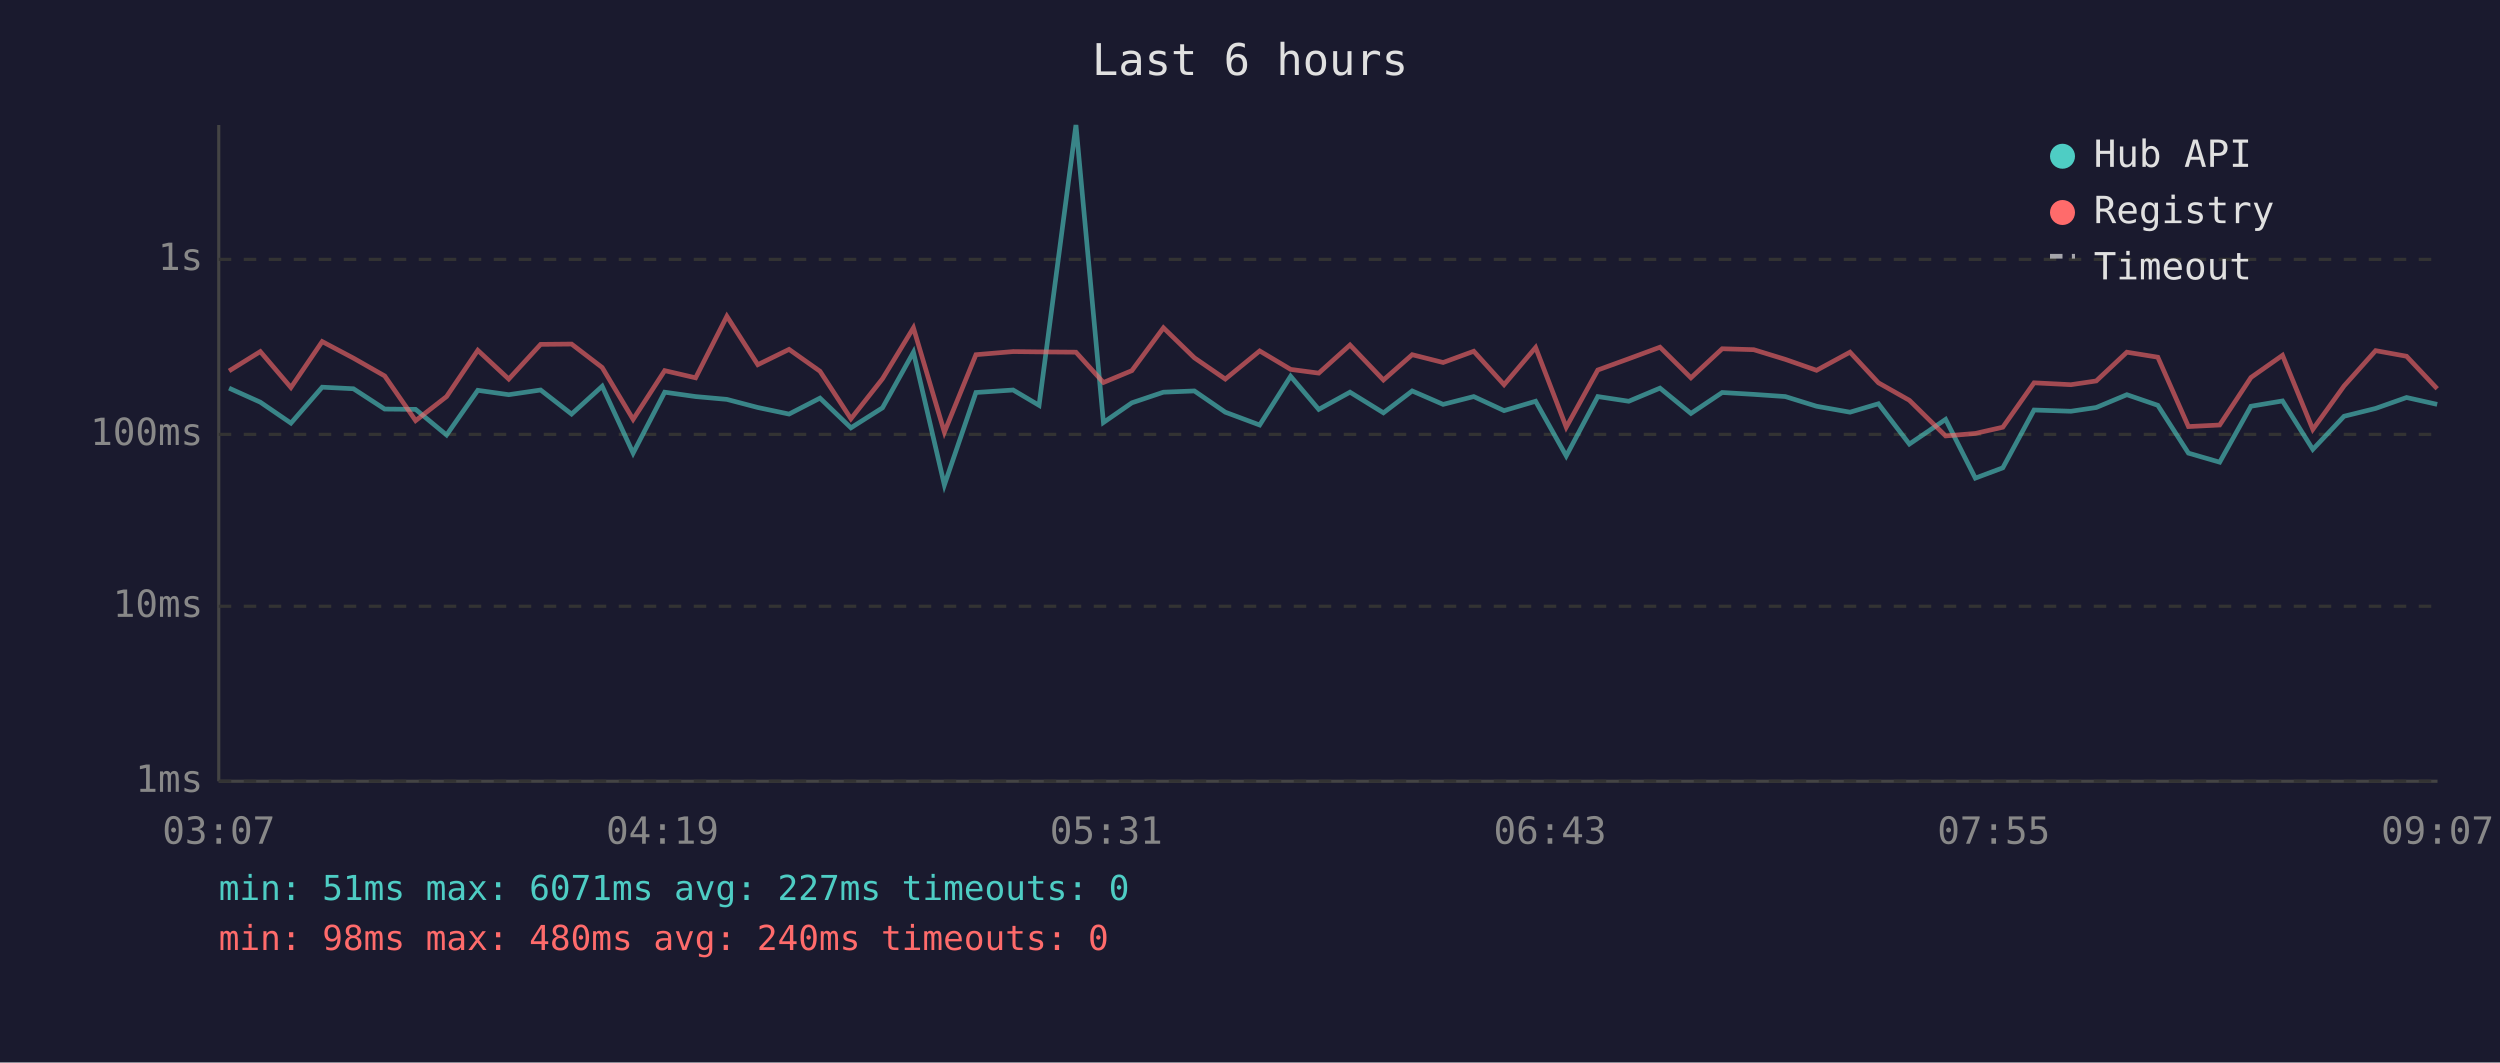
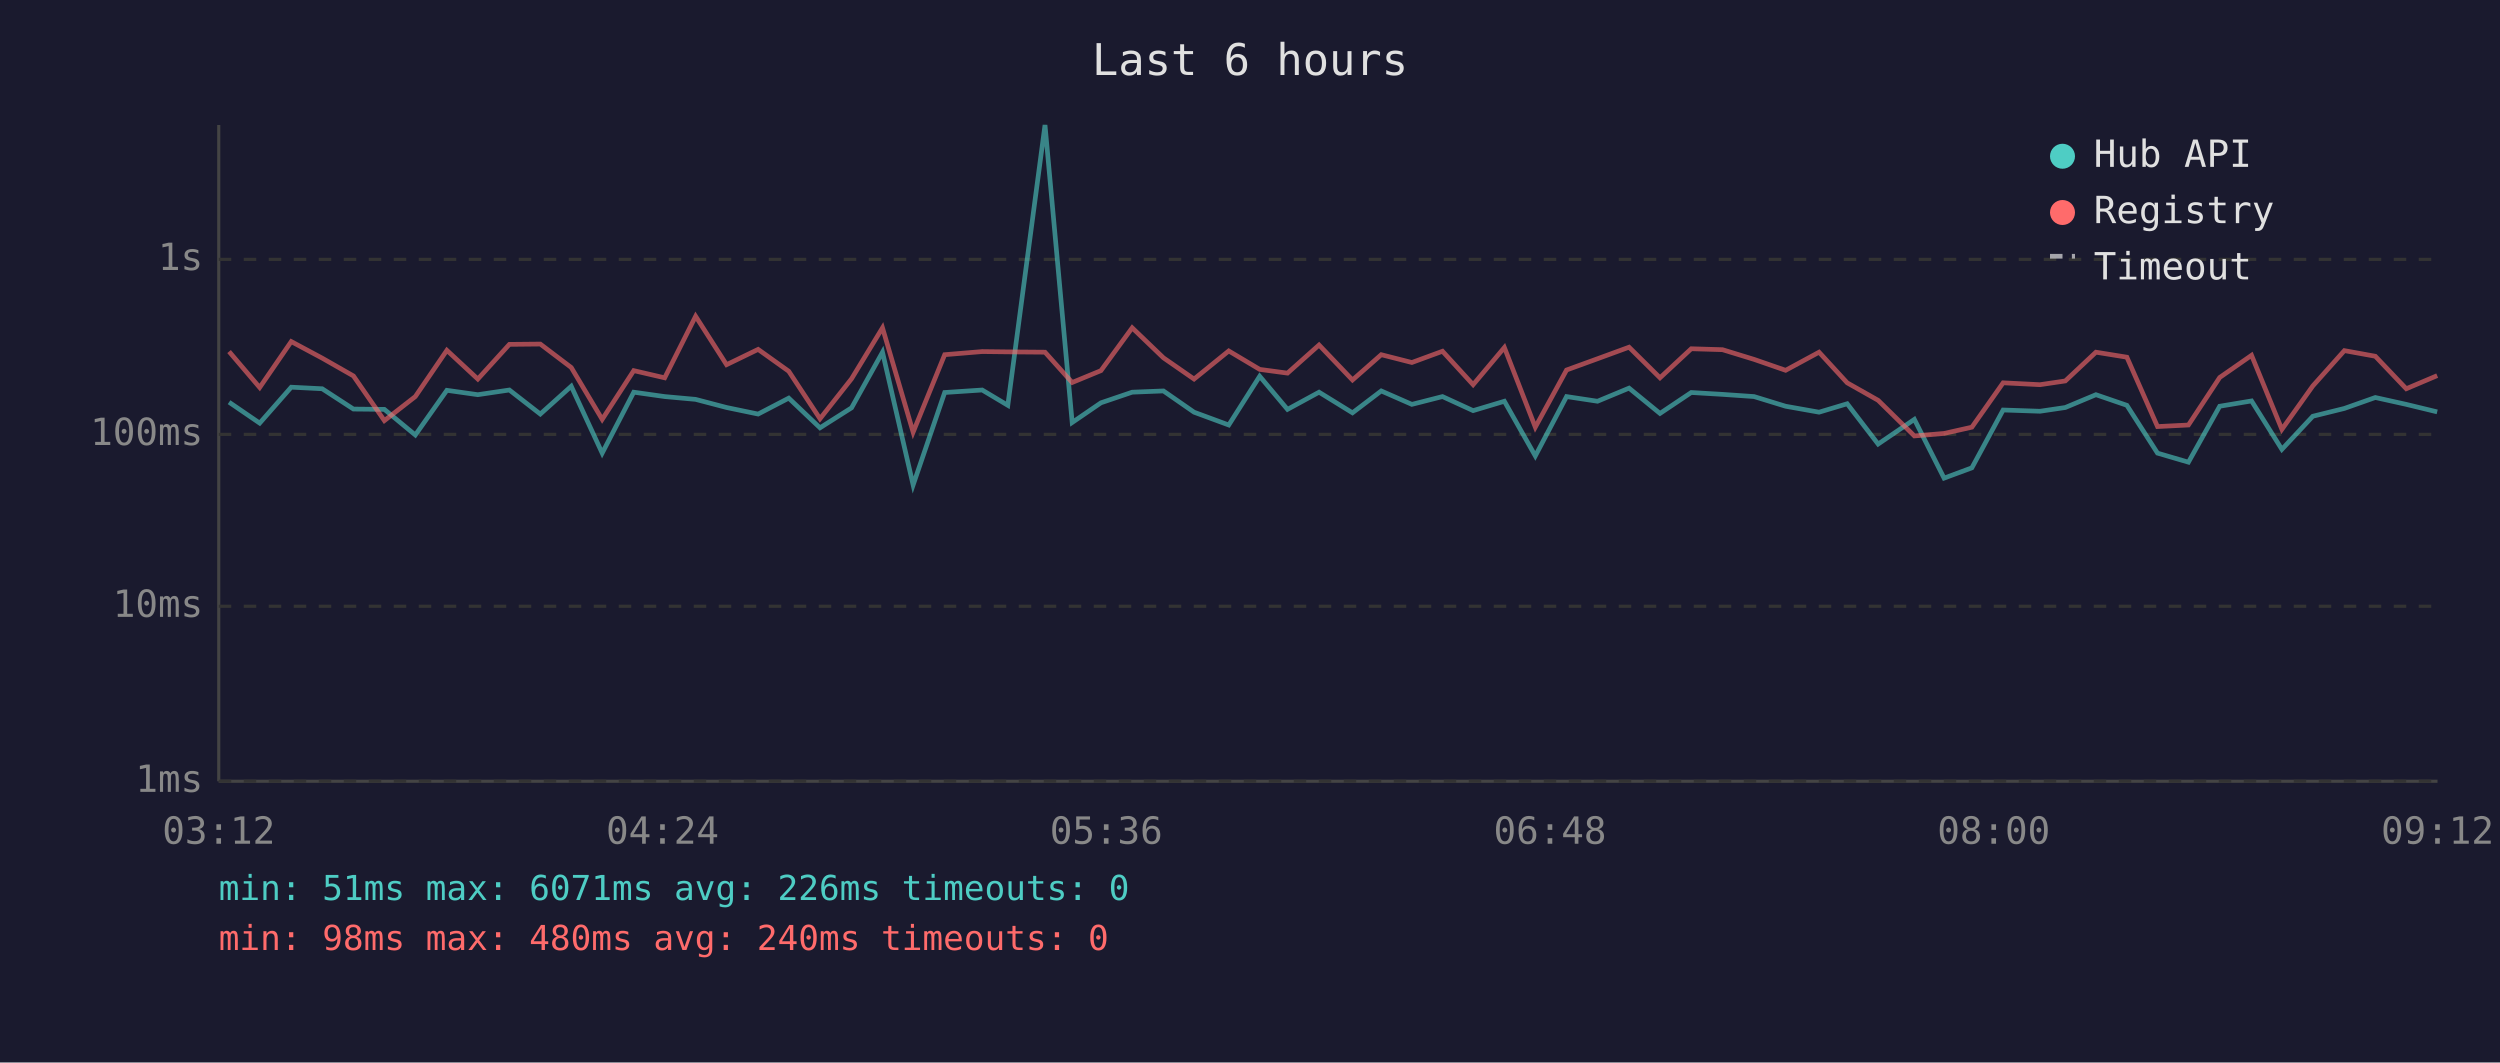
<svg xmlns="http://www.w3.org/2000/svg" viewBox="0 0 800 340" font-family="monospace" font-size="12">
  <rect width="800" height="340" fill="#1a1a2e" />
  <text x="400" y="24" fill="#e0e0e0" font-size="14" text-anchor="middle">Last 6 hours</text>
  <line x1="70" y1="40" x2="70" y2="250" stroke="#444" stroke-width="1" />
  <line x1="70" y1="250" x2="780" y2="250" stroke="#444" stroke-width="1" />
  <line x1="70" y1="250" x2="780" y2="250" stroke="#333" stroke-width="1" stroke-dasharray="4" />
  <text x="65" y="250" fill="#888" text-anchor="end" dominant-baseline="middle">1ms</text>
  <line x1="70" y1="194" x2="780" y2="194" stroke="#333" stroke-width="1" stroke-dasharray="4" />
  <text x="65" y="194" fill="#888" text-anchor="end" dominant-baseline="middle">10ms</text>
  <line x1="70" y1="139" x2="780" y2="139" stroke="#333" stroke-width="1" stroke-dasharray="4" />
  <text x="65" y="139" fill="#888" text-anchor="end" dominant-baseline="middle">100ms</text>
  <line x1="70" y1="83" x2="780" y2="83" stroke="#333" stroke-width="1" stroke-dasharray="4" />
  <text x="65" y="83" fill="#888" text-anchor="end" dominant-baseline="middle">1s</text>
-   <text x="70" y="270" fill="#888" text-anchor="middle">03:07</text>
-   <text x="212" y="270" fill="#888" text-anchor="middle">04:19</text>
-   <text x="354" y="270" fill="#888" text-anchor="middle">05:31</text>
-   <text x="496" y="270" fill="#888" text-anchor="middle">06:43</text>
-   <text x="638" y="270" fill="#888" text-anchor="middle">07:55</text>
-   <text x="780" y="270" fill="#888" text-anchor="middle">09:07</text>
-   <polyline points="73.3,124.2 83.3,128.7 93.1,135.4 103.1,123.9 113.1,124.4 123.1,130.9 133.0,131.0 142.9,139.2 152.9,124.9 162.8,126.3 173.0,124.8 182.9,132.5 192.7,123.6 202.6,145.0 212.7,125.5 222.6,126.9 232.6,127.8 242.5,130.4 252.5,132.5 262.4,127.4 272.3,136.9 282.4,130.5 292.3,112.7 302.2,155.2 312.3,125.6 324.2,124.8 332.5,129.7 344.3,40.0 353.1,135.2 362.2,128.9 372.3,125.5 382.2,125.1 392.1,131.9 403.1,136.0 413.0,120.4 422.0,131.0 432.0,125.5 442.7,132.1 451.9,125.1 461.8,129.4 471.6,126.9 481.3,131.4 491.4,128.4 501.2,145.9 511.3,126.9 521.2,128.4 531.2,124.2 541.1,132.3 551.1,125.6 561.2,126.2 571.3,126.9 581.3,130.0 592.0,131.9 601.1,129.2 611.0,142.1 622.6,134.2 632.1,153.0 640.9,149.7 650.9,131.2 662.7,131.6 670.8,130.4 680.6,126.3 690.5,129.7 700.3,145.0 710.3,147.9 720.3,130.0 730.4,128.3 740.1,143.8 750.1,133.2 760.2,130.7 770.1,127.2 779.9,129.4" fill="none" stroke="#4ecdc4" stroke-width="1.5" opacity="0.6" />
-   <polyline points="73.3,118.7 83.3,112.5 93.1,124.0 103.1,109.3 113.1,114.6 123.1,120.3 133.0,134.6 142.9,126.9 152.9,112.1 162.8,121.3 173.0,110.2 182.9,110.1 192.7,117.6 202.6,134.2 212.7,118.6 222.6,120.9 232.6,101.2 242.5,116.7 252.5,111.8 262.4,118.8 272.3,134.0 282.4,121.2 292.3,104.9 302.2,138.3 312.3,113.5 324.2,112.5 332.5,112.6 344.3,112.7 353.1,122.4 362.2,118.6 372.3,104.9 382.2,114.5 392.1,121.3 403.1,112.3 413.0,118.2 422.0,119.4 432.0,110.4 442.7,121.6 451.9,113.5 461.8,116.0 471.6,112.4 481.3,123.1 491.4,111.2 501.2,136.7 511.3,118.4 521.2,114.8 531.2,111.1 541.1,120.9 551.1,111.6 561.2,111.9 571.3,115.0 581.3,118.5 592.0,112.7 601.1,122.5 611.0,128.1 622.6,139.5 632.1,138.7 640.9,136.7 650.9,122.5 662.7,123.1 670.8,121.9 680.6,112.7 690.5,114.3 700.3,136.5 710.3,136.0 720.3,120.8 730.4,113.7 740.1,137.4 750.1,123.5 760.2,112.2 770.1,114.0 779.9,124.4" fill="none" stroke="#ff6b6b" stroke-width="1.5" opacity="0.6" />
+   <text x="70" y="270" fill="#888" text-anchor="middle">03:12</text>
+   <text x="212" y="270" fill="#888" text-anchor="middle">04:24</text>
+   <text x="354" y="270" fill="#888" text-anchor="middle">05:36</text>
+   <text x="496" y="270" fill="#888" text-anchor="middle">06:48</text>
+   <text x="638" y="270" fill="#888" text-anchor="middle">08:00</text>
+   <text x="780" y="270" fill="#888" text-anchor="middle">09:12</text>
+   <polyline points="73.3,128.7 83.1,135.4 93.2,123.9 103.1,124.4 113.1,130.9 123.0,131.0 132.9,139.2 143.0,124.9 152.9,126.3 163.0,124.8 172.9,132.5 182.8,123.6 192.7,145.0 202.8,125.5 212.7,126.9 222.6,127.8 232.5,130.4 242.6,132.5 252.4,127.4 262.4,136.9 272.5,130.5 282.4,112.7 292.2,155.2 302.3,125.6 314.3,124.8 322.5,129.7 334.4,40.0 343.1,135.2 352.3,128.9 362.3,125.5 372.3,125.1 382.1,131.9 393.2,136.0 403.1,120.4 412.0,131.0 422.1,125.5 432.8,132.1 442.0,125.1 451.8,129.4 461.6,126.9 471.4,131.4 481.4,128.4 491.3,145.9 501.3,126.9 511.2,128.4 521.3,124.2 531.2,132.3 541.2,125.6 551.2,126.2 561.3,126.9 571.4,130.0 582.1,131.9 591.1,129.2 601.0,142.1 612.6,134.2 622.1,153.0 631.0,149.7 641.0,131.2 652.8,131.6 660.9,130.4 670.7,126.3 680.6,129.7 690.4,145.0 700.3,147.9 710.3,130.0 720.5,128.3 730.2,143.8 740.1,133.2 750.2,130.7 760.1,127.2 770.0,129.4 779.9,131.8" fill="none" stroke="#4ecdc4" stroke-width="1.5" opacity="0.6" />
+   <polyline points="73.3,112.5 83.1,124.0 93.2,109.3 103.1,114.6 113.1,120.3 123.0,134.6 132.9,126.9 143.0,112.1 152.9,121.3 163.0,110.2 172.9,110.1 182.8,117.6 192.7,134.2 202.8,118.6 212.7,120.9 222.6,101.2 232.5,116.7 242.6,111.8 252.4,118.8 262.4,134.0 272.5,121.2 282.4,104.9 292.2,138.3 302.3,113.5 314.3,112.5 322.5,112.6 334.4,112.7 343.1,122.4 352.3,118.6 362.3,104.9 372.3,114.5 382.1,121.3 393.2,112.3 403.1,118.2 412.0,119.4 422.1,110.4 432.8,121.6 442.0,113.5 451.8,116.0 461.6,112.4 471.4,123.1 481.4,111.2 491.3,136.7 501.3,118.4 511.2,114.8 521.3,111.1 531.2,120.9 541.2,111.6 551.2,111.9 561.3,115.0 571.4,118.5 582.1,112.7 591.1,122.5 601.0,128.1 612.6,139.5 622.1,138.7 631.0,136.7 641.0,122.5 652.8,123.1 660.9,121.9 670.7,112.7 680.6,114.3 690.4,136.5 700.3,136.0 710.3,120.8 720.5,113.7 730.2,137.4 740.1,123.5 750.2,112.2 760.1,114.0 770.0,124.4 779.9,120.2" fill="none" stroke="#ff6b6b" stroke-width="1.5" opacity="0.6" />
  <circle cx="660" cy="50" r="4" fill="#4ecdc4" />
  <text x="670" y="50" fill="#e0e0e0" dominant-baseline="middle">Hub API</text>
  <circle cx="660" cy="68" r="4" fill="#ff6b6b" />
  <text x="670" y="68" fill="#e0e0e0" dominant-baseline="middle">Registry</text>
  <line x1="656" y1="82" x2="664" y2="82" stroke="#e0e0e0" stroke-width="1.5" stroke-dasharray="4,3" opacity="0.7" />
  <text x="670" y="86" fill="#e0e0e0" dominant-baseline="middle">Timeout</text>
-   <text x="70" y="288" fill="#4ecdc4" font-size="11">min: 51ms  max: 6071ms  avg: 227ms  timeouts: 0</text>
+   <text x="70" y="288" fill="#4ecdc4" font-size="11">min: 51ms  max: 6071ms  avg: 226ms  timeouts: 0</text>
  <text x="70" y="304" fill="#ff6b6b" font-size="11">min: 98ms  max: 480ms  avg: 240ms  timeouts: 0</text>
</svg>
